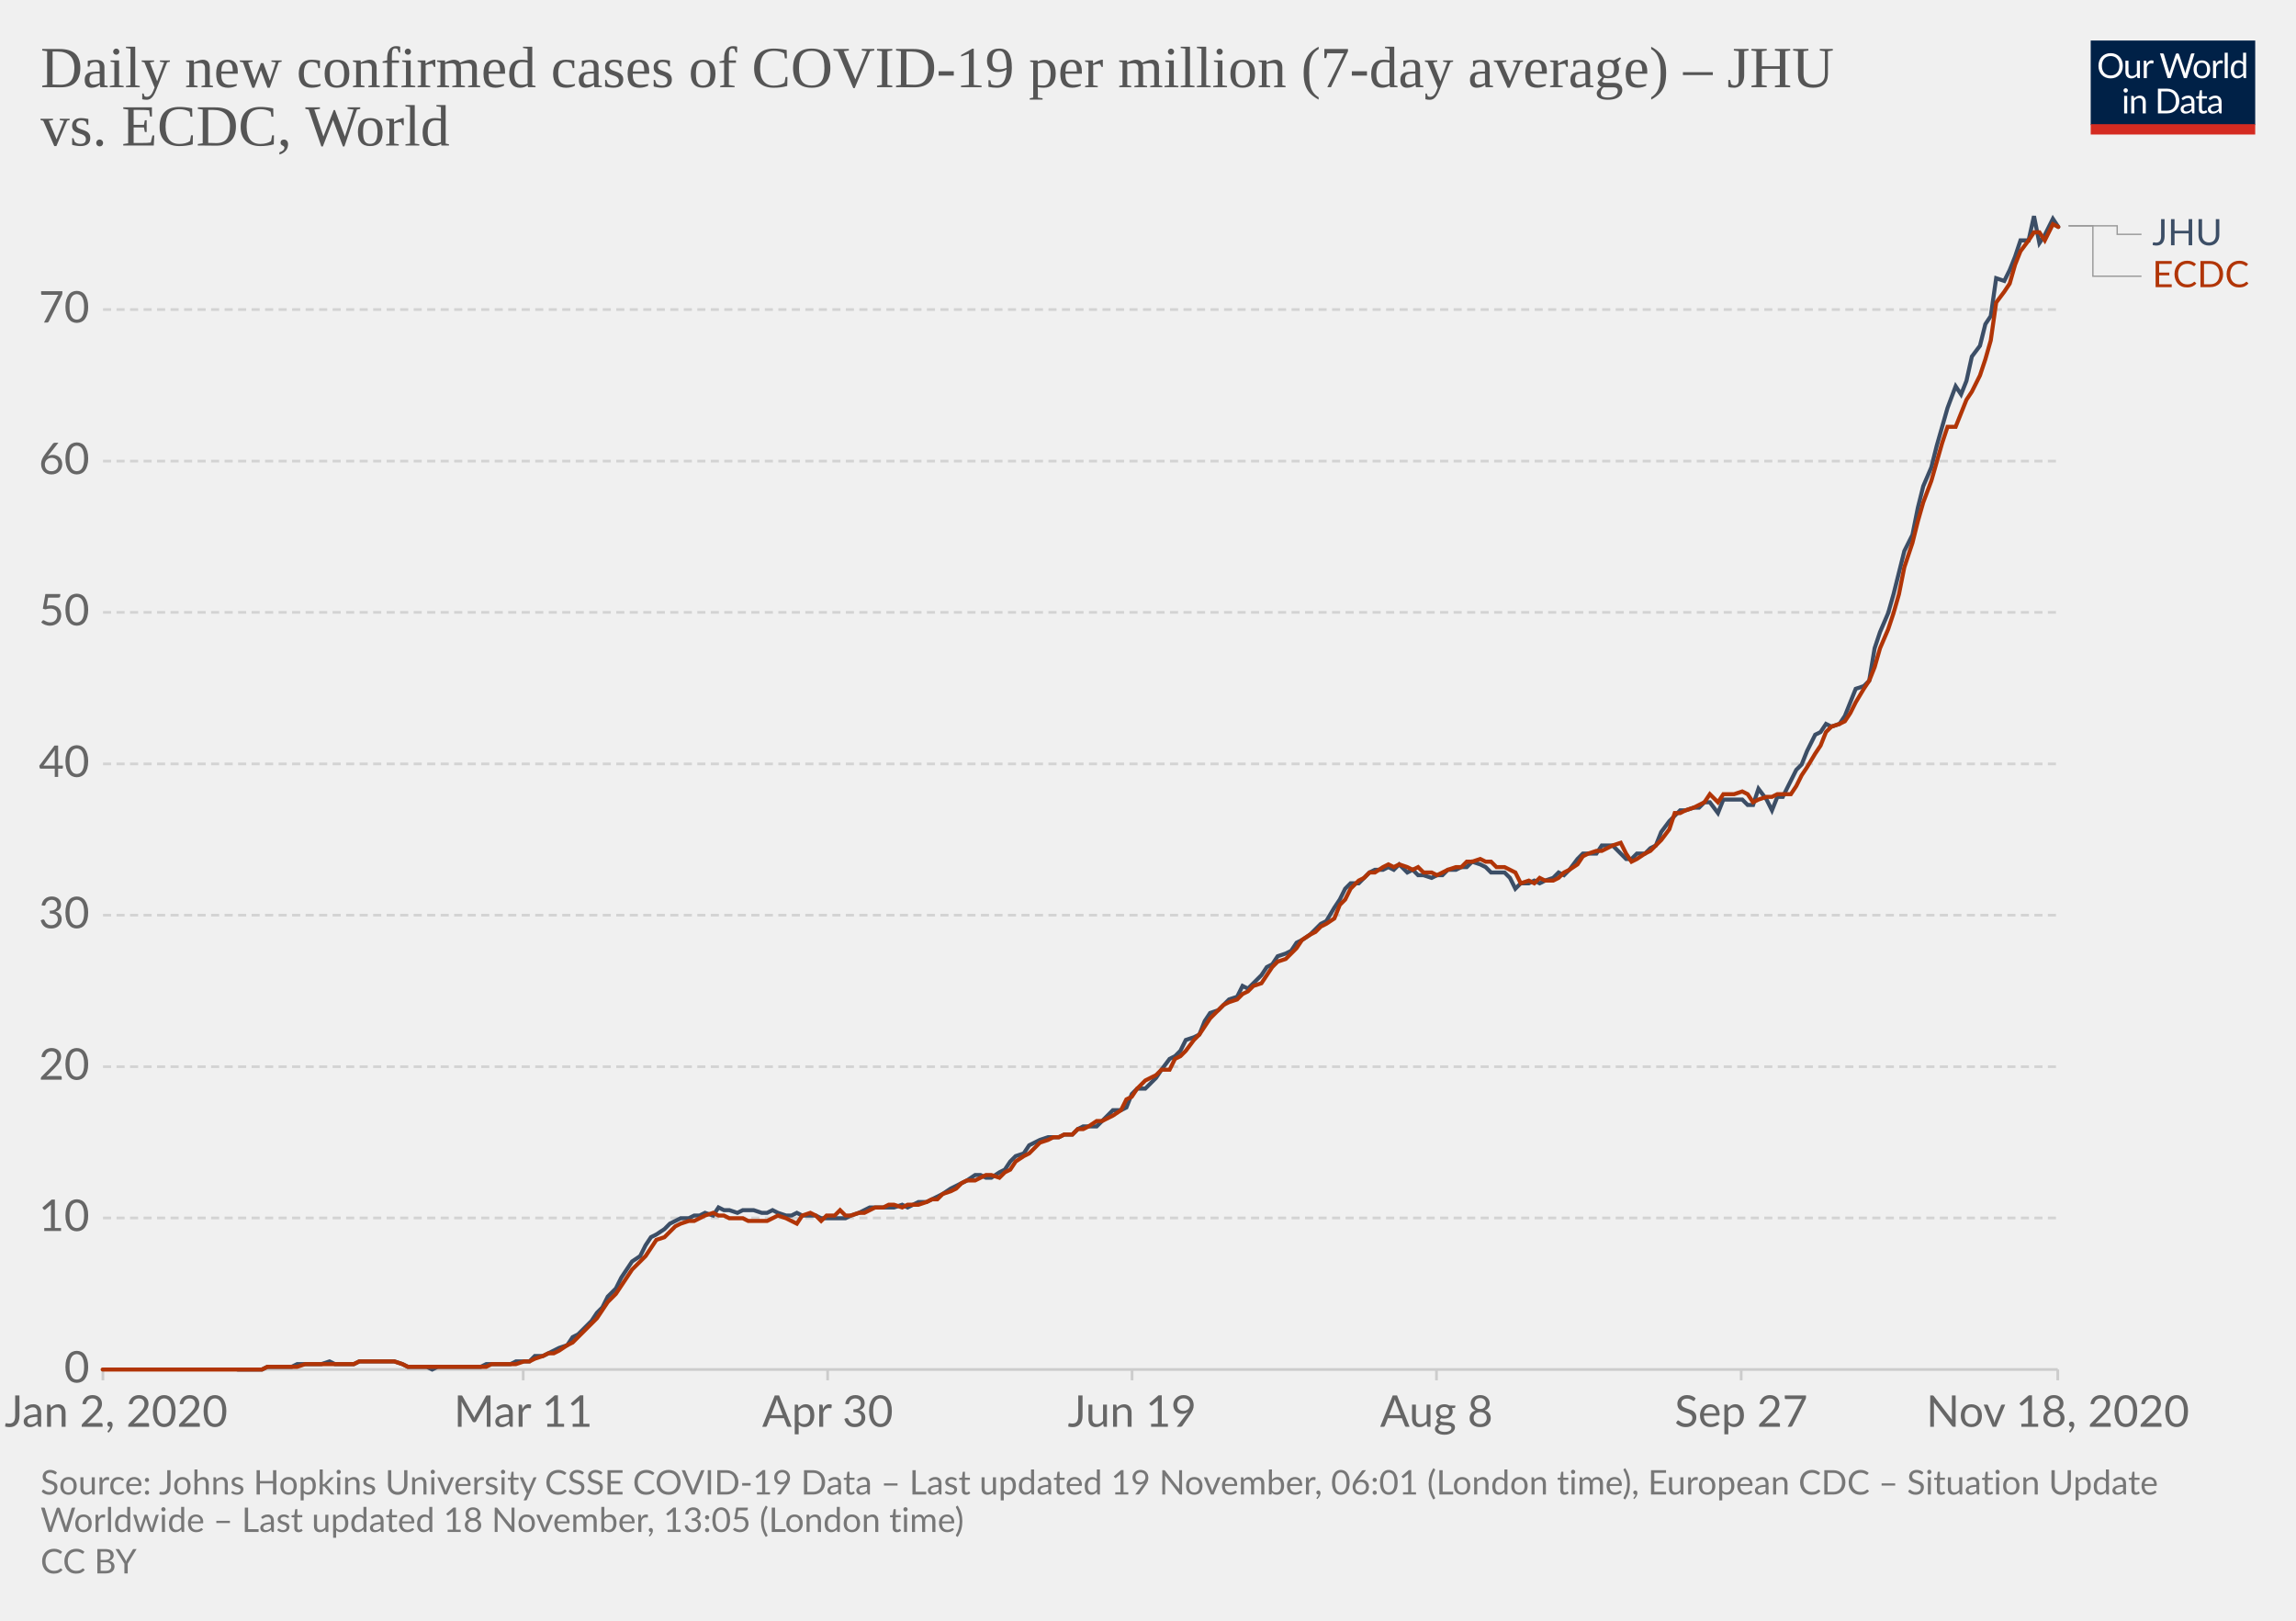
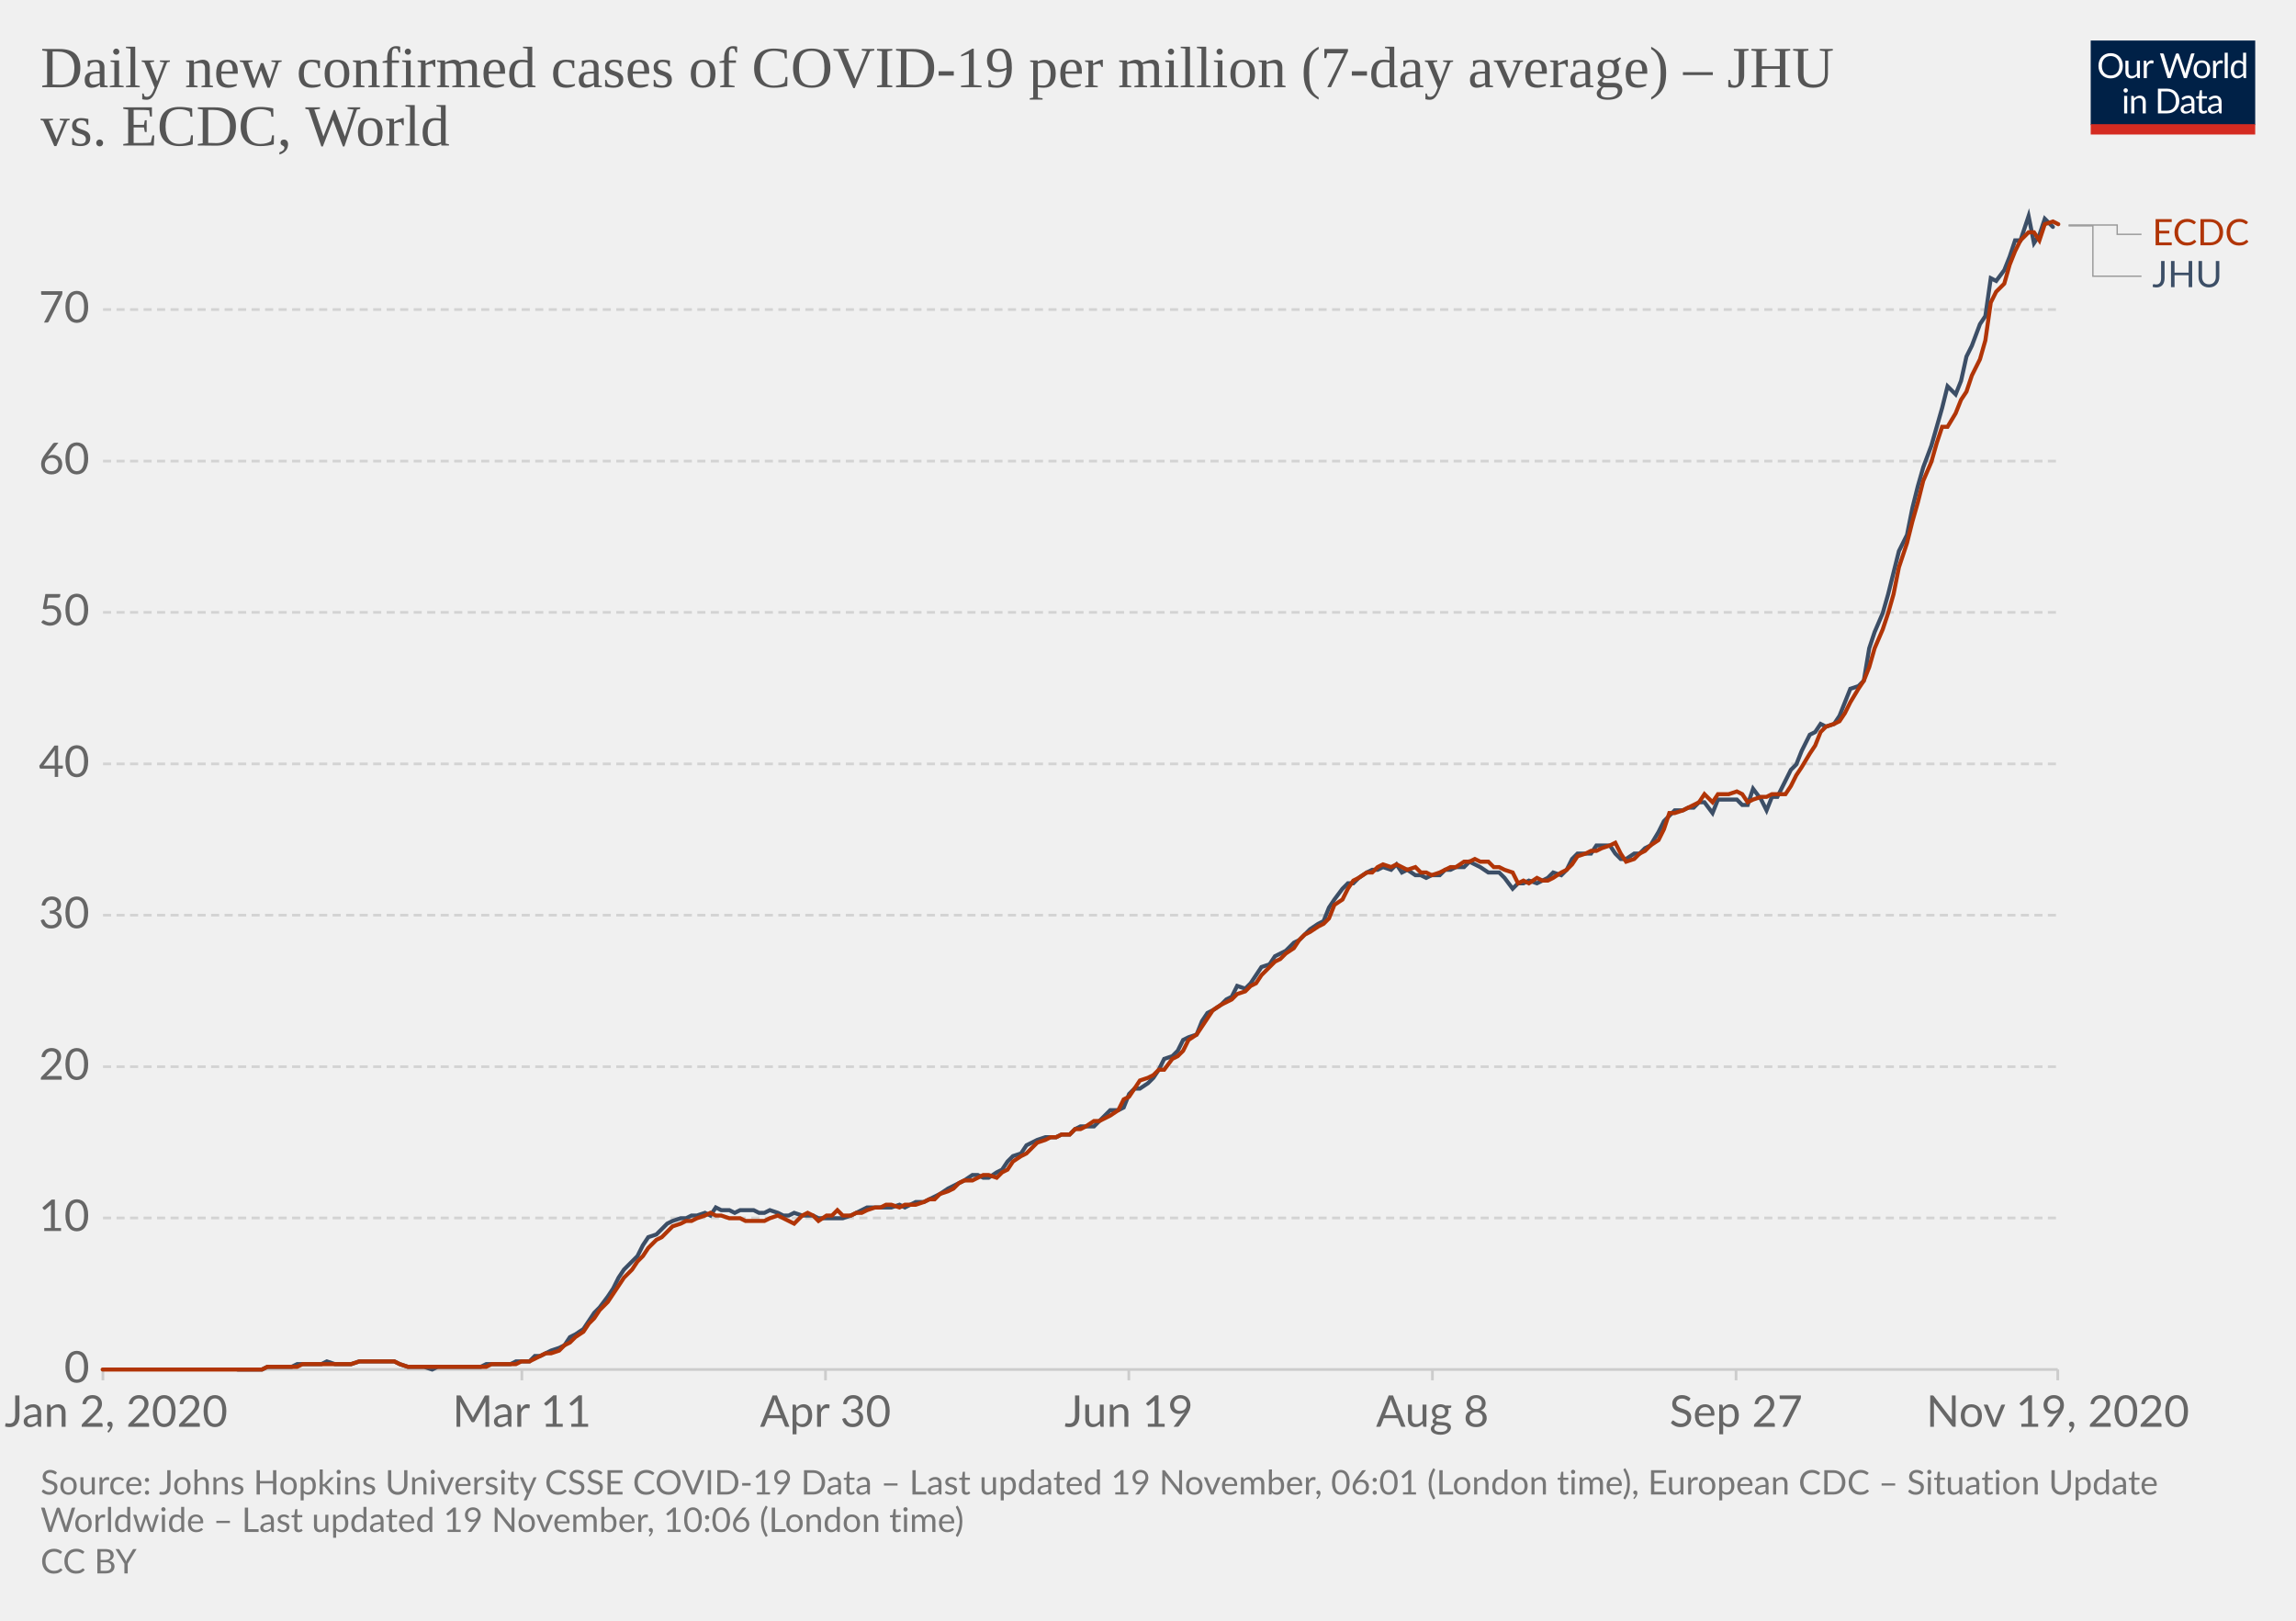
<svg xmlns="http://www.w3.org/2000/svg" version="1.1" style="background-color:#fff;-webkit-font-smoothing:antialiased" width="850" height="600" viewBox="0 0 850 600" font-family="Lato,'Helvetica Neue',Helvetica,Arial,sans-serif" font-size="18" text-rendering="optimizeLegibility">
  <g class="HeaderView">
    <g transform="matrix(.29 0 0 .29 774 15)">
      <svg width="210" height="120" viewBox="0 0 210 120" fill="none">
        <g clip-path="url(#clip0)">
          <path d="M0 0h210v107.89H0V0z" fill="#002147" />
          <path d="M40.98 32.25c0 2.36-.38 4.53-1.12 6.51a14.26 14.26 0 01-8.1 8.4c-1.9.78-4.02 1.17-6.34 1.17a16.6 16.6 0 01-6.33-1.17 14.31 14.31 0 01-8.08-8.4 18.29 18.29 0 01-1.12-6.51c0-2.36.38-4.53 1.12-6.5a14.32 14.32 0 018.07-8.44c1.92-.8 4.03-1.19 6.34-1.19 2.32 0 4.43.4 6.34 1.19 1.92.8 3.56 1.9 4.93 3.34a14.87 14.87 0 013.17 5.1 18.1 18.1 0 011.12 6.5zm-4.38 0c0-1.94-.26-3.68-.8-5.22a10.91 10.91 0 00-2.24-3.89 9.68 9.68 0 00-3.52-2.46 11.95 11.95 0 00-4.62-.86c-1.68 0-3.21.28-4.6.86a9.88 9.88 0 00-3.54 2.46 10.91 10.91 0 00-2.24 3.9c-.53 1.53-.8 3.27-.8 5.2 0 1.94.27 3.68.8 5.22a11.17 11.17 0 002.24 3.9 10.01 10.01 0 003.55 2.44c1.38.56 2.9.83 4.6.83 1.7 0 3.24-.27 4.61-.83a9.8 9.8 0 003.52-2.44 11.17 11.17 0 002.25-3.9c.53-1.54.8-3.28.8-5.21zm26.22-6.54V48H60.5c-.56 0-.9-.27-1.05-.81l-.31-2.4a12.45 12.45 0 01-3.26 2.6c-1.2.64-2.58.96-4.13.96-1.22 0-2.3-.2-3.24-.6a6.52 6.52 0 01-2.33-1.7 7.37 7.37 0 01-1.43-2.67c-.3-1.04-.46-2.2-.46-3.45V25.7h3.91v14.22c0 1.68.38 2.99 1.15 3.91.77.93 1.96 1.39 3.54 1.39 1.16 0 2.24-.27 3.23-.82a10.42 10.42 0 002.8-2.28V25.7h3.91zm8.61 4.47a9.94 9.94 0 012.6-3.56 5.64 5.64 0 013.76-1.3c.47 0 .92.05 1.34.15.44.1.83.27 1.17.49l-.3 2.92c-.09.37-.3.55-.66.55-.2 0-.5-.04-.9-.13a6.21 6.21 0 00-3.24.18c-.54.2-1.03.5-1.47.92-.42.4-.81.9-1.17 1.5-.33.58-.64 1.26-.92 2.02V48H67.7V25.71h2.25c.42 0 .72.08.88.25.16.16.27.44.33.83l.26 3.39zm61.16-13.7L122.75 48h-3.82l-7.99-24.05a21.95 21.95 0 01-.42-1.58 38.36 38.36 0 01-.44 1.58L102.05 48h-3.83L88.4 16.47h3.54c.38 0 .7.1.95.29.26.2.43.43.5.73l6.52 21.9c.1.4.2.83.28 1.28.1.46.2.94.29 1.46l.3-1.46c.12-.47.25-.9.38-1.27l7.41-21.91c.1-.25.26-.48.51-.69.27-.22.58-.33.95-.33h1.23c.38 0 .69.1.92.29.24.2.41.43.53.73l7.4 21.9a28.4 28.4 0 01.68 2.62 29.52 29.52 0 01.52-2.61l6.54-21.91c.07-.27.23-.5.48-.7.27-.21.58-.32.95-.32h3.32zm9.35 8.88c1.63 0 3.1.27 4.4.82a9.43 9.43 0 015.46 5.94c.5 1.4.74 2.98.74 4.73 0 1.76-.25 3.34-.74 4.75a9.43 9.43 0 01-5.46 5.92c-1.3.52-2.77.79-4.4.79-1.64 0-3.12-.27-4.44-.8a9.42 9.42 0 01-3.35-2.3c-.92-1-1.63-2.2-2.13-3.61-.49-1.41-.73-3-.73-4.75s.24-3.33.73-4.73c.5-1.43 1.2-2.64 2.13-3.63a9.4 9.4 0 013.35-2.31c1.32-.55 2.8-.82 4.44-.82zm0 19.89c2.2 0 3.84-.73 4.93-2.2 1.08-1.48 1.63-3.54 1.63-6.18 0-2.66-.55-4.72-1.63-6.2-1.09-1.49-2.73-2.23-4.93-2.23-1.12 0-2.09.2-2.93.57a5.7 5.7 0 00-2.06 1.65 7.5 7.5 0 00-1.24 2.67c-.26 1.04-.4 2.22-.4 3.54 0 2.64.55 4.7 1.64 6.18 1.1 1.47 2.76 2.2 4.99 2.2zm17.97-15.07a9.94 9.94 0 012.6-3.56 5.64 5.64 0 013.76-1.3c.47 0 .91.05 1.34.15.44.1.83.27 1.16.49l-.28 2.92c-.09.37-.31.55-.66.55-.2 0-.5-.04-.9-.13a6.2 6.2 0 00-3.24.18c-.54.2-1.03.5-1.47.92-.43.4-.82.9-1.17 1.5a13.1 13.1 0 00-.92 2.02V48h-3.94V25.71h2.24c.43 0 .72.08.88.25.17.16.28.44.33.83l.27 3.39zm15.04-14.59V48h-3.92V15.6h3.92zm19.55 15.43a6.22 6.22 0 00-2.38-2.05 6.7 6.7 0 00-2.86-.6c-2.07 0-3.66.75-4.77 2.23-1.12 1.48-1.68 3.6-1.68 6.33 0 1.46.13 2.7.38 3.74a7.29 7.29 0 001.1 2.56 4.35 4.35 0 001.78 1.45c.7.3 1.5.46 2.4.46 1.29 0 2.41-.3 3.36-.88a9.6 9.6 0 002.67-2.49V31.02zm3.91-15.43V48h-2.33c-.56 0-.9-.27-1.06-.81l-.35-2.71a12.13 12.13 0 01-3.25 2.77 8.28 8.28 0 01-4.23 1.06 7.31 7.31 0 01-6.14-2.9c-.73-.96-1.3-2.15-1.69-3.57a18.35 18.35 0 01.07-9.48 11.29 11.29 0 011.89-3.7 8.7 8.7 0 017.06-3.34 7.96 7.96 0 016.12 2.62V15.59h3.91zM46.61 70.71V93H42.7V70.71h3.91zm.84-7c0 .39-.08.75-.24 1.09a2.81 2.81 0 01-1.52 1.47 2.67 2.67 0 01-2.16 0 2.9 2.9 0 01-1.45-1.47 2.67 2.67 0 010-2.16c.15-.35.35-.65.6-.9.25-.27.53-.47.85-.62a2.67 2.67 0 012.16 0c.35.15.65.35.9.62.27.25.47.55.62.9.16.34.24.7.24 1.08zm7.97 10.24c.49-.54 1-1.04 1.54-1.48a9.85 9.85 0 013.66-1.84 8.96 8.96 0 015.43.35c.94.4 1.72.97 2.33 1.71a7.36 7.36 0 011.43 2.67c.32 1.04.49 2.19.49 3.45V93h-3.94V78.81c0-1.69-.4-3-1.17-3.92-.76-.93-1.93-1.4-3.5-1.4a6.6 6.6 0 00-3.25.83c-1 .56-1.92 1.31-2.77 2.27V93h-3.94V70.71h2.35c.56 0 .9.28 1.04.82l.3 2.42zm57.7 3.3c0 2.36-.37 4.5-1.11 6.44a14.3 14.3 0 01-3.17 4.98 14.1 14.1 0 01-4.93 3.2c-1.9.76-4.02 1.13-6.33 1.13H85.8V61.47h11.77c2.31 0 4.42.39 6.33 1.15a13.8 13.8 0 018.1 8.18 17.75 17.75 0 011.12 6.45zm-4.37 0c0-1.94-.26-3.67-.8-5.2a10.94 10.94 0 00-2.23-3.87 9.57 9.57 0 00-3.53-2.42 12.23 12.23 0 00-4.61-.83h-7.5v24.62h7.5c1.7 0 3.24-.28 4.61-.84a9.7 9.7 0 003.53-2.4 10.94 10.94 0 002.24-3.87c.53-1.53.8-3.26.8-5.2zm19.8 5.72c-1.8.06-3.34.2-4.62.44-1.26.22-2.3.51-3.1.88-.8.36-1.37.8-1.74 1.3-.35.5-.53 1.05-.53 1.67 0 .58.1 1.1.3 1.52a3 3 0 00.76 1.05c.34.27.73.46 1.17.6.45.11.94.17 1.45.17a7.28 7.28 0 003.5-.81 11.95 11.95 0 002.82-2.2v-4.62zm-12.65-9.11a12.73 12.73 0 013.98-2.66c1.43-.59 3-.88 4.73-.88 1.25 0 2.36.2 3.33.61a6.81 6.81 0 013.94 4.38c.33 1.04.5 2.19.5 3.43V93h-1.74a1.8 1.8 0 01-.88-.18c-.2-.13-.36-.38-.48-.74l-.44-2.12c-.59.55-1.16 1.03-1.72 1.46a9.48 9.48 0 01-3.74 1.7c-.69.15-1.46.23-2.3.23-.87 0-1.69-.12-2.45-.35a5.34 5.34 0 01-3.34-2.93 6.64 6.64 0 01-.49-2.64c0-.88.25-1.72.73-2.53a6.33 6.33 0 012.35-2.17c1.09-.63 2.5-1.15 4.25-1.54 1.75-.41 3.89-.65 6.42-.7v-1.75c0-1.73-.37-3.03-1.12-3.91-.75-.9-1.84-1.34-3.28-1.34-.97 0-1.78.12-2.44.37-.64.23-1.2.5-1.7.81l-1.23.82c-.33.23-.67.35-1 .35-.27 0-.5-.07-.69-.2a2.1 2.1 0 01-.48-.53l-.7-1.25zm27.67 19.5c-1.76 0-3.12-.5-4.07-1.48-.94-.98-1.41-2.4-1.41-4.25V74h-2.68a.9.9 0 01-.6-.2c-.16-.14-.24-.36-.24-.66v-1.56l3.65-.46.9-6.89a.9.9 0 01.29-.52.88.88 0 01.62-.22H142v7.67h6.44V74H142v13.38c0 .94.22 1.63.68 2.09.45.45 1.04.68 1.76.68a3.21 3.21 0 001.85-.53l.55-.35c.16-.12.3-.18.41-.18.2 0 .4.13.55.38l1.15 1.87a7.45 7.45 0 01-2.44 1.5c-.96.35-1.94.52-2.95.52zm19.68-10.4c-1.8.07-3.34.21-4.62.45-1.26.22-2.3.51-3.1.88-.8.36-1.37.8-1.74 1.3-.35.5-.53 1.05-.53 1.67 0 .58.1 1.1.3 1.52.18.42.44.77.76 1.05.34.27.73.46 1.17.6.45.11.94.17 1.45.17a7.3 7.3 0 003.5-.81 12.04 12.04 0 002.82-2.2v-4.62zm-12.65-9.1a12.72 12.72 0 013.99-2.66c1.42-.59 3-.88 4.72-.88 1.25 0 2.36.2 3.33.61a6.81 6.81 0 013.94 4.38c.33 1.04.5 2.19.5 3.43V93h-1.74a1.8 1.8 0 01-.88-.18c-.2-.13-.36-.38-.48-.74l-.44-2.12c-.59.55-1.16 1.03-1.72 1.46a9.48 9.48 0 01-3.74 1.7c-.69.15-1.46.23-2.3.23-.87 0-1.69-.12-2.45-.35a5.33 5.33 0 01-3.34-2.93 6.62 6.62 0 01-.49-2.64c0-.88.25-1.72.73-2.53a6.33 6.33 0 012.35-2.17c1.09-.63 2.5-1.15 4.25-1.54a31.2 31.2 0 016.42-.7v-1.75c0-1.73-.37-3.03-1.12-3.91-.75-.9-1.84-1.34-3.28-1.34-.97 0-1.78.12-2.44.37-.64.23-1.2.5-1.7.81-.46.3-.87.57-1.22.82-.34.23-.68.35-1.02.35-.26 0-.49-.07-.68-.2a1.88 1.88 0 01-.48-.53l-.7-1.25z" fill="#fff" />
          <path fill="#D42B21" d="M0 106.79h210V120H0z" />
        </g>
        <defs>
          <clipPath id="clip0">
            <path fill="#fff" d="M0 0h210v120H0z" />
          </clipPath>
        </defs>
      </svg>
    </g>
    <a href="https://ourworldindata.org/grapher/daily-covid-cases-per-million-jhu-vs-ecdc?tab=chart&amp;stackMode=absolute&amp;region=World" target="_blank" rel="noopener" font-family="&quot;Playfair Display&quot;,Georgia,&quot;Times New Roman&quot;,serif">
      <text font-size="21.6" x="15" y="32.3" fill="#555">
        <tspan x="15" y="32.28">Daily new confirmed cases of COVID-19 per million (7-day average) – JHU</tspan>
        <tspan x="15" y="53.88">vs. ECDC, World</tspan>
      </text>
    </a>
  </g>
  <g class="LineChart">
    <defs>
      <clipPath id="a">
        <path d="M28.14 0h830v896.4h-830z" />
      </clipPath>
    </defs>
    <g class="DualAxisView">
      <g class="HorizontalAxis">
-         <path stroke="#ccc" d="M38.1 507v4M193.7 507v4M306.4 507v4M419.1 507v4M531.8 507v4M644.6 507v4M761.8 507v4" />
+         <path stroke="#ccc" d="M38.1 507v4M193.2 507v4M305.6 507v4M417.9 507v4M530.3 507v4M642.7 507v4M761.8 507v4" />
        <text x="43" y="528.2" fill="#666" text-anchor="middle" font-size="16.2">Jan 2, 2020</text>
-         <text x="193.7" y="528.2" fill="#666" text-anchor="middle" font-size="16.2">Mar 11</text>
-         <text x="306.4" y="528.2" fill="#666" text-anchor="middle" font-size="16.2">Apr 30</text>
-         <text x="419.1" y="528.2" fill="#666" text-anchor="middle" font-size="16.2">Jun 19</text>
-         <text x="531.8" y="528.2" fill="#666" text-anchor="middle" font-size="16.2">Aug 8</text>
-         <text x="644.6" y="528.2" fill="#666" text-anchor="middle" font-size="16.2">Sep 27</text>
-         <text x="761.8" y="528.2" fill="#666" text-anchor="middle" font-size="16.2">Nov 18, 2020</text>
+         <text x="193.2" y="528.2" fill="#666" text-anchor="middle" font-size="16.2">Mar 11</text>
+         <text x="305.6" y="528.2" fill="#666" text-anchor="middle" font-size="16.2">Apr 30</text>
+         <text x="417.9" y="528.2" fill="#666" text-anchor="middle" font-size="16.2">Jun 19</text>
+         <text x="530.3" y="528.2" fill="#666" text-anchor="middle" font-size="16.2">Aug 8</text>
+         <text x="642.7" y="528.2" fill="#666" text-anchor="middle" font-size="16.2">Sep 27</text>
+         <text x="761.8" y="528.2" fill="#666" text-anchor="middle" font-size="16.2">Nov 19, 2020</text>
      </g>
      <g class="VerticalAxis" fill="#666" dominant-baseline="middle" text-anchor="end" font-size="16.2">
        <text x="33.14" y="507">0</text>
        <text x="33.14" y="450.9">10</text>
        <text x="33.14" y="394.9">20</text>
        <text x="33.14" y="338.8">30</text>
        <text x="33.14" y="282.8">40</text>
        <text x="33.14" y="226.7">50</text>
        <text x="33.14" y="170.7">60</text>
        <text x="33.14" y="114.6">70</text>
      </g>
      <g class="AxisGridLines horizontalLines">
        <path stroke="#ccc" d="M38.14 507h723.65" />
        <path stroke="#d3d3d3" stroke-dasharray="3,2" d="M38.14 450.9h723.65M38.14 394.9h723.65M38.14 338.8h723.65M38.14 282.8h723.65M38.14 226.7h723.65M38.14 170.7h723.65M38.14 114.6h723.65" />
      </g>
    </g>
    <g clip-path="url(#a)">
      <g class="LineLabels" cursor="default">
        <g class="legendMark">
          <g class="indicator">
-             <path d="M765.8 83.6h18v3.15h9" stroke="#999" stroke-width=".5" fill="none" />
+             <path d="M765.8 83.3h18v3.45h9" stroke="#999" stroke-width=".5" fill="none" />
          </g>
-           <text font-size="13.5" x="796.8" y="90.8" fill="#3C4E66">
-             <tspan x="796.79" y="90.8">JHU</tspan>
+           <text font-size="13.5" x="796.8" y="90.8" fill="#B13507">
+             <tspan x="796.79" y="90.8">ECDC</tspan>
          </text>
        </g>
        <g class="legendMark">
          <g class="indicator">
            <path d="M765.8 83.6h9v18.65h18" stroke="#999" stroke-width=".5" fill="none" />
          </g>
-           <text font-size="13.5" x="796.8" y="106.3" fill="#B13507">
-             <tspan x="796.79" y="106.3">ECDC</tspan>
+           <text font-size="13.5" x="796.8" y="106.3" fill="#3C4E66">
+             <tspan x="796.79" y="106.3">JHU</tspan>
          </text>
        </g>
      </g>
      <g class="Lines">
        <g class="key-World_0">
-           <path stroke="#3C4E66" stroke-linecap="round" d="M88 507h9l2-1h9l2-1h9l3-1 2 1h7l2-1h13l3 1 2 1h7l2 1 2-1h16l2-1h9l2-1h5l2-2h3l2-1 2-1 2-1 3-1 2-3 2-1 2-2 3-3 2-3 2-2 2-4 3-3 2-4 2-3 2-3 3-2 2-4 2-3 2-1 3-2 2-2 2-1 2-1h3l2-1h2l2-1 3 1 2-3 2 1h2l3 1 2-1h4l3 1h2l2-1 2 1 3 1h2l2-1 2 1h5l2 1h9l2-1 3-1 2-1 2-1h9l3-1 2 1 2-1 2-1h3l2-1 2-1 2-1 3-2 2-1 2-1 2-1 3-2h2l2 1h2l3-2 2-1 2-3 2-2 3-1 2-3 2-1 2-1 3-1h4l2-1h3l2-2 2-1h5l2-2 2-2 2-2h3l2-1 2-5 2-2h3l2-2 2-2 2-3 3-4 2-1 2-2 2-4 3-1 2-1 2-5 2-3 3-1 2-2 2-2 3-1 2-4 2 1 2-2 3-3 2-3 2-1 2-3 3-1 2-1 2-3 2-1 3-2 2-2 2-2 2-1 3-5 2-3 2-4 2-2h3l2-2 2-2 2-1h3l2-1 2 1 2-2 3 3 2-1 2 2h2l3 1 2-1h2l2-2h3l2-1h2l2-2 3 1 2 1 2 2h5l2 2 2 4 2-2h3l2-1 2 1 2-1 3-1 2-2 2 1 2-2 3-4 2-2h5l2-3h4l3 3 2 2h2l2-2h3l2-2 2-1 2-5 3-4 2-2 2-2h2l3-1h2l2-2h2l3 4 2-5h7l2 2h2l2-6 3 4 2 4 2-5h2l3-6 2-4 2-2 2-5 3-6 2-1 2-3 2 1 3-1 2-3 2-5 2-5 3-1 2-2 2-12 2-6 3-7 2-7 2-8 2-8 3-6 2-10 2-8 3-7 2-8 2-7 2-7 3-8 2 3 2-5 2-9 3-4 2-8 2-3 2-14 3 1 2-4 2-5 2-6h3l2-9 2 10 2-3 3-6 2 3" fill="none" stroke-width="1.5" />
+           <path stroke="#3C4E66" stroke-linecap="round" d="M88 507h9l2-1h9l2-1h9l2-1 3 1h6l3-1h13l2 1 3 1h6l3 1 2-1h16l2-1h9l2-1h5l2-2h2l2-1 2-1 3-1 2-1 2-3 2-1 3-2 2-3 2-3 2-2 3-4 2-3 2-4 2-3 3-3 2-2 2-4 2-3 3-1 2-2 2-2 2-1 3-1h2l2-1h2l3-1 2 1 2-3 2 1h3l2 1 2-1h5l2 1h2l2-1 3 1 2 1h2l2-1 3 1h4l2 1h9l3-1 2-1 2-1 2-1h9l3-1 2 1 2-1 2-1h3l2-1 2-1 2-1 3-2 2-1 2-1 2-1 3-2h2l2 1h2l3-2 2-1 2-3 2-2 3-1 2-3 2-1 2-1 3-1h4l2-1h3l2-2 2-1h5l2-2 2-2 2-2h3l2-1 2-5 2-2h2l3-2 2-2 2-3 2-4 3-1 2-2 2-4 2-1 3-1 2-5 2-3 2-1 3-2 2-2 2-1 2-4 3 1 2-2 2-3 2-3 3-1 2-3 2-1 2-1 3-3 2-1 2-2 2-2 3-2 2-1 2-5 2-3 3-4 2-2h2l2-2 3-2 2-1h2l2-1 3 1 2-2 2 3 2-1 3 2h2l2 1 2-1h3l2-2h2l2-1h3l2-2 2 1 2 1 3 2h4l2 2 3 4 2-2h2l2-1 3 1 2-1 2-1 2-2 3 1 2-2 2-4 2-2h5l2-3h5l2 3 2 2h2l3-2h2l2-2 2-1 3-5 2-4 2-2 2-2h3l2-1h2l2-2h2l3 4 2-5h7l2 2h2l2-6 3 4 2 4 2-5h2l3-6 2-4 2-2 2-5 3-6 2-1 2-3 2 1 3-1 2-3 2-5 2-5 3-1 2-2 2-12 2-6 3-7 2-7 2-8 2-8 3-6 2-10 2-8 2-7 3-8 2-7 2-7 2-8 3 3 2-5 2-9 2-4 3-8 2-3 2-14 2 1 3-4 2-5 2-6h2l3-9 2 10 2-3 2-6 3 3" fill="none" stroke-width="1.5" />
        </g>
        <g class="key-World_1">
-           <path stroke="#B13507" stroke-linecap="round" d="M38 507h59l2-1h11l3-1h18l2-1h13l3 1 2 1h29l2-1h9l3-1h2l2-1 3-1 2-1h2l2-1 3-2 2-1 2-2 2-2 3-3 2-2 2-3 2-3 3-3 2-3 2-3 2-3 3-3 2-2 2-3 2-3 3-1 2-2 2-2 2-1 3-1h2l2-1 2-1 3-1 2 1h2l2 1h5l2 1h7l2-1 2-1 3 1 2 1 2 1 2-3 3-1 2 1 2 2 2-2h3l2-2 2 2h2l3-1h2l2-1 2-1h3l2-1h2l3 1 2-1h4l3-1 2-1h2l2-2 3-1 2-1 2-2 2-1h3l2-1 2-1h2l3 1 2-2 2-1 2-3 3-2 2-1 2-2 2-2 3-1 2-1h2l2-1h3l2-2h2l2-1 3-2h2l2-1 2-1 3-2 2-4 2-1 2-3 3-3 2-1 2-1 2-2h3l2-4 2-1 2-2 3-4 2-2 2-3 2-3 3-3 2-2 2-1 3-1 2-2 2-1 2-2 3-1 2-3 2-3 2-2 3-1 2-2 2-2 2-3 3-2 2-1 2-2 2-1 3-2 2-5 2-2 2-4 3-3 2-1 2-2h2l3-2 2-1 2 1 2-1 3 1 2 1 2-1 2 2h3l2 1 2-1 2-1 3-1h2l2-2h2l3-1 2 1h2l2 2h3l2 1 2 1 2 4 3-1 2 1 2-2 2 1h3l2-1 2-2 2-1 3-2 2-3 2-1 3-1h2l2-1 2-1 3-1 2 4 2 3 2-1 3-2 2-1 2-2 2-2 3-4 2-6h2l2-1 3-1 2-1 2-1 2-3 3 3 2-3h4l3-1 2 1 2 3 2-1 3-1h2l2-1h5l2-3 2-4 2-3 3-5 2-3 2-5 2-2 3-1 2-1 2-3 2-4 3-5 2-3 2-5 2-7 3-7 2-6 2-7 2-10 3-9 2-8 2-7 3-8 2-7 2-7 2-6h3l2-5 2-5 2-3 3-6 2-6 2-7 2-14 3-4 2-3 2-7 2-5 3-4 2-3h2l2 3 3-6 2 1" fill="none" stroke-width="1.5" />
+           <path stroke="#B13507" stroke-linecap="round" d="M38 507h59l2-1h11l2-1h18l3-1h13l2 1 3 1h29l2-1h9l2-1h3l2-1 2-1 2-1h2l3-1 2-2 2-1 2-2 3-2 2-3 2-2 2-3 3-3 2-3 2-3 2-3 3-3 2-3 2-2 2-3 3-3 2-1 2-2 2-2 3-1 2-1h2l2-1 3-1 2-1 2 1h2l3 1h4l2 1h7l2-1 3-1 2 1 2 1 2 1 3-3 2-1 2 1 2 2 3-2h2l2-2 2 2h3l2-1h2l2-1 3-1h2l2-1h2l3 1 2-1h4l3-1 2-1h2l2-2 3-1 2-1 2-2 2-1h3l2-1 2-1h2l3 1 2-2 2-1 2-3 3-2 2-1 2-2 2-2 3-1 2-1h2l2-1h3l2-2h2l2-1 3-2h2l2-1 2-1 3-2 2-4 2-1 2-3 2-3 3-1 2-1 2-2h2l3-4 2-1 2-2 2-4 3-2 2-3 2-3 2-3 3-2 2-1 2-1 2-2 3-1 2-2 2-1 2-3 3-3 2-2 2-1 2-2 3-2 2-3 2-2 2-1 3-2 2-1 2-2 2-5 3-2 2-4 2-3 2-1 3-2h2l2-2 2-1 3 1 2-1 2 1 2 1 3-1 2 2h2l2 1 3-1 2-1 2-1h2l3-2h2l2-1 2 1h3l2 2h2l2 1 3 1 2 4 2-1 2 1 3-2 2 1h2l2-1 3-2 2-1 2-2 2-3 3-1 2-1h2l2-1 3-1 2-1 2 4 2 3 3-1 2-2 2-1 2-2 3-2 2-4 2-6h2l3-1 2-1 2-1 2-1 2-3 3 3 2-3h4l3-1 2 1 2 3 2-1 3-1h2l2-1h5l2-3 2-4 2-3 3-5 2-3 2-5 2-2 3-1 2-1 2-3 2-4 3-5 2-3 2-5 2-7 3-7 2-6 2-7 2-10 3-9 2-8 2-7 2-8 3-7 2-7 2-6h2l3-5 2-5 2-3 2-6 3-6 2-7 2-14 2-4 3-3 2-7 2-5 2-4 3-3h2l2 3 2-6 3-1 2 1" fill="none" stroke-width="1.5" />
        </g>
      </g>
    </g>
  </g>
  <g class="SourcesFooter" fill="#777">
    <g class="clickable" fill="#777">
      <text font-size="12.6" x="15" y="553.3">
        <tspan x="15" y="553.28">Source: Johns Hopkins University CSSE COVID-19 Data – Last updated 19 November, 06:01 (London time), European CDC – Situation Update</tspan>
-         <tspan x="15" y="567.14">Worldwide – Last updated 18 November, 13:05 (London time)</tspan>
+         <tspan x="15" y="567.14">Worldwide – Last updated 19 November, 10:06 (London time)</tspan>
      </text>
    </g>
    <text font-size="12.6" x="15" y="582.5">
      <tspan x="15" y="582.48">
        <a class="cclogo" href="http://creativecommons.org/licenses/by/4.0/deed.en_US" target="_blank" fill="#777">CC BY</a>
      </tspan>
    </text>
  </g>
</svg>
